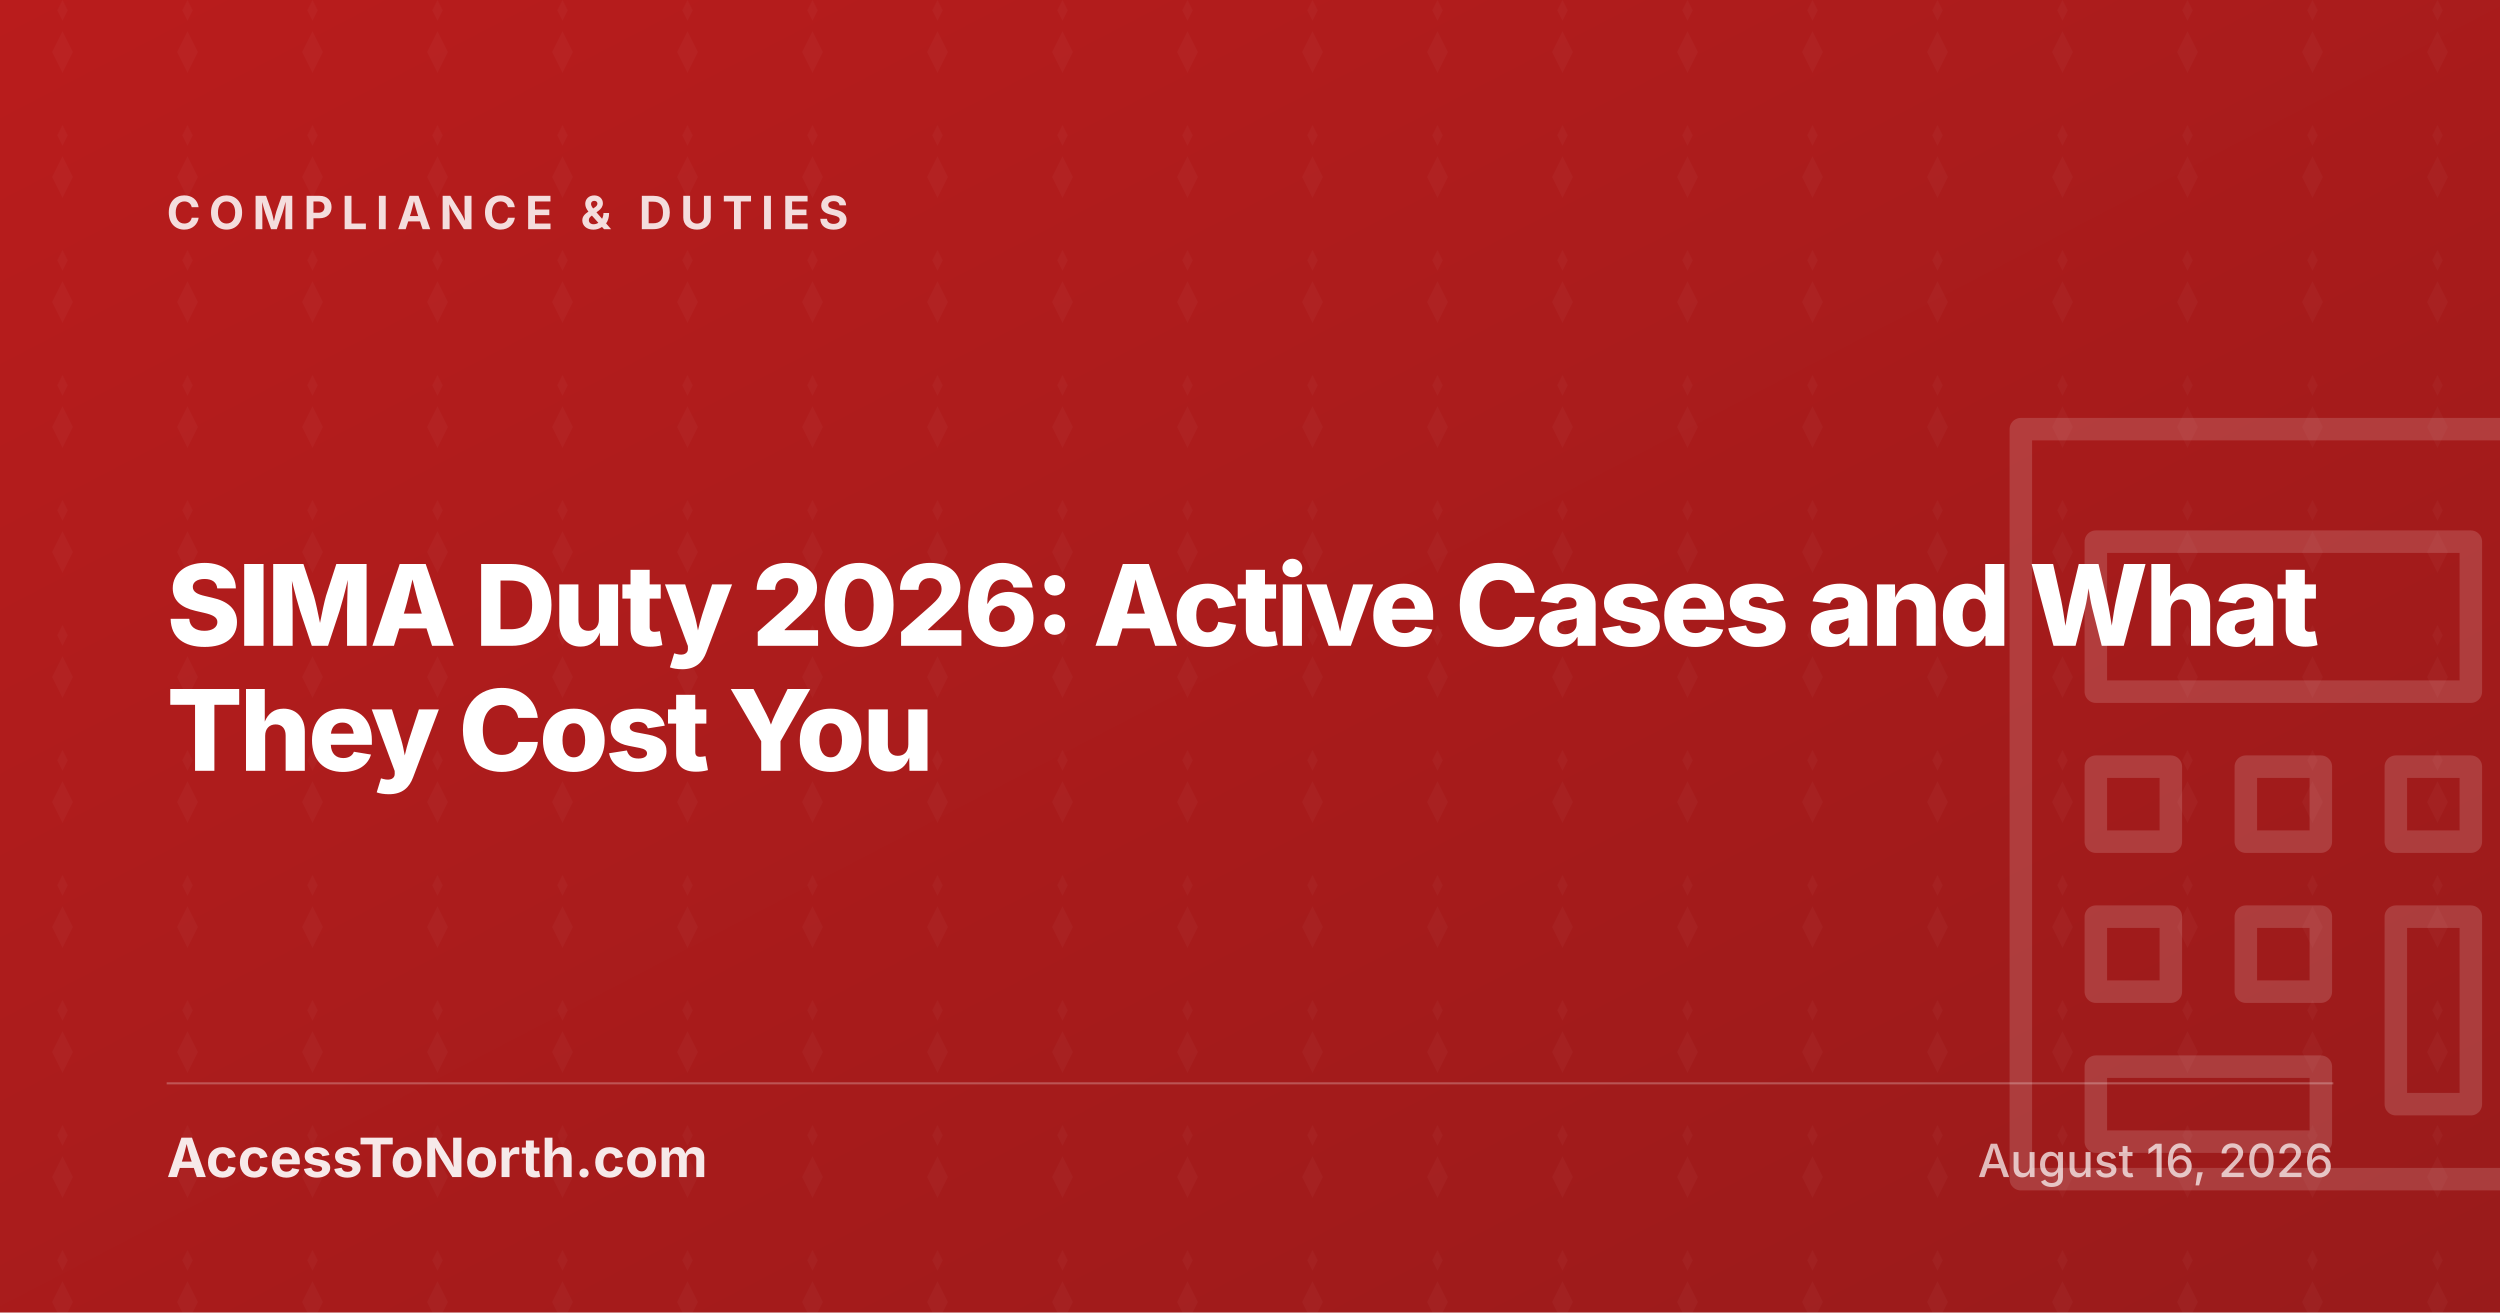
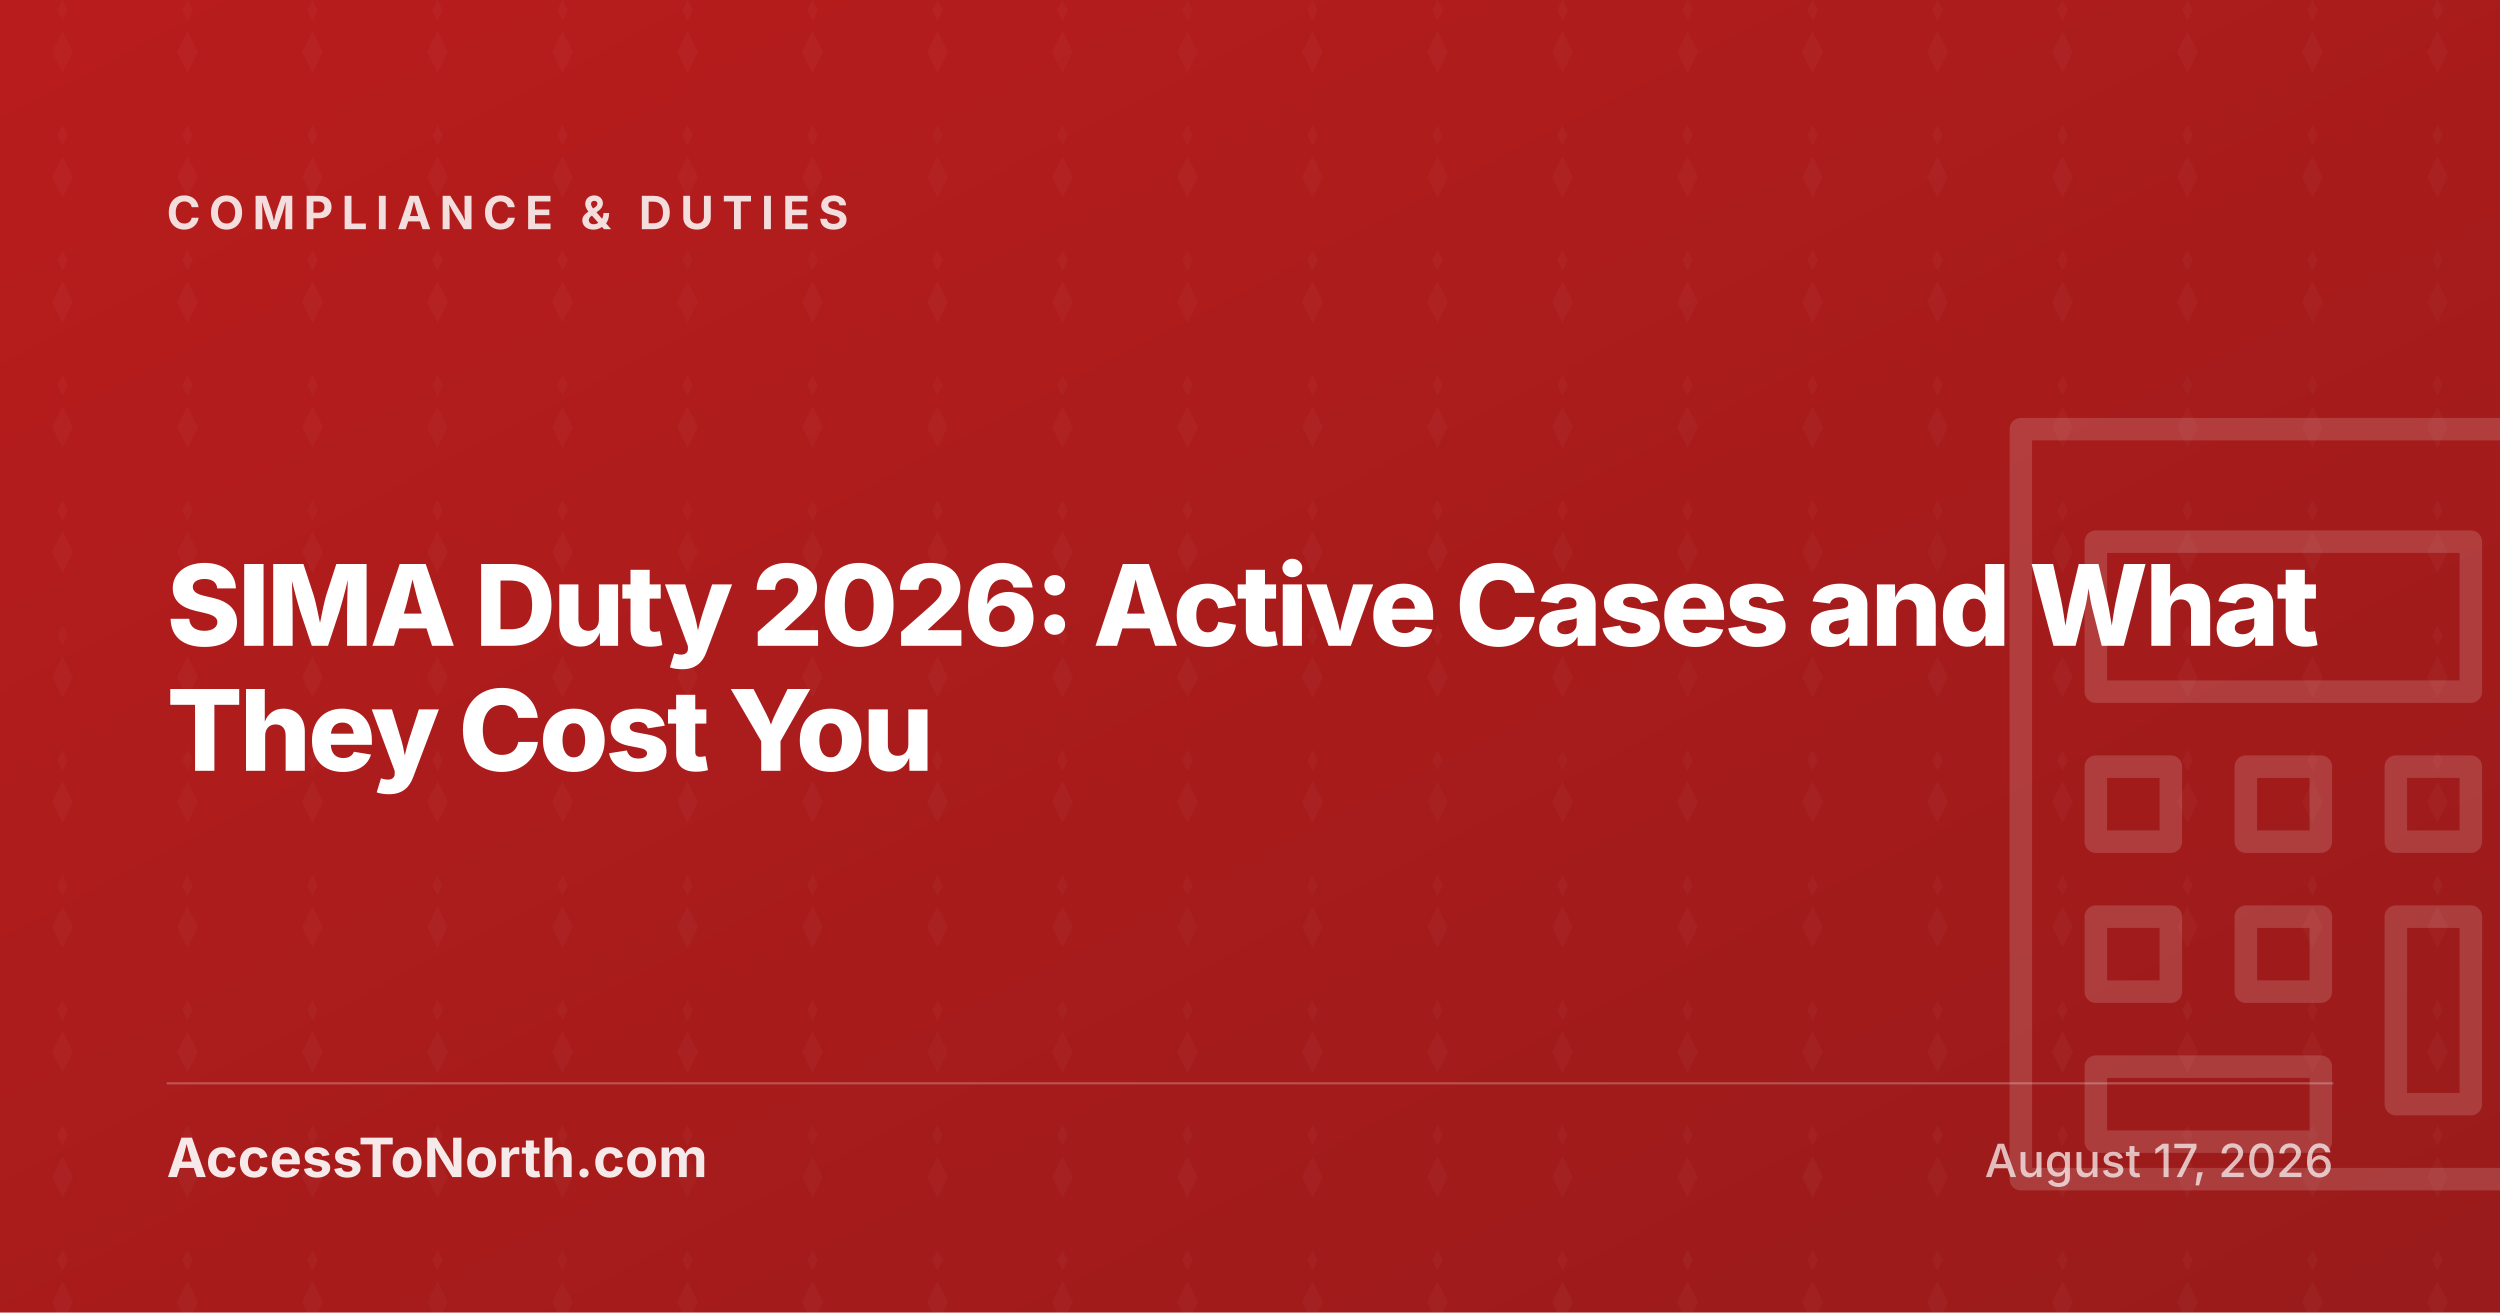
<svg xmlns="http://www.w3.org/2000/svg" width="1200" height="630" viewBox="0 0 1200 630">
  <defs>
    <linearGradient id="g-sima-duty-2026-cases" x1="0" y1="0" x2="1" y2="1">
      <stop offset="0%" stop-color="#B91C1C" />
      <stop offset="100%" stop-color="#991B1B" />
    </linearGradient>
    <pattern id="p-sima-duty-2026-cases" x="0" y="0" width="60" height="60" patternUnits="userSpaceOnUse">
      <path d="M30 0l-2.5 5 2.5 5 2.5-5-2.5-5zm0 15l-5 10 5 10 5-10-5-10z" fill="#FFFFFF" fill-opacity="0.03" />
    </pattern>
  </defs>
  <rect width="1200" height="630" fill="url(#g-sima-duty-2026-cases)" />
  <rect width="1200" height="630" fill="url(#p-sima-duty-2026-cases)" />
  <g transform="translate(880 170) scale(9)" fill="none" stroke="#FFFFFF" stroke-opacity="0.15" stroke-width="1.2" stroke-linejoin="round" stroke-linecap="round">
    <path d="M10 4h28v40H10zM14 10h20v8H14zM14 22h4v4h-4zM22 22h4v4h-4zM30 22h4v4h-4zM14 30h4v4h-4zM22 30h4v4h-4zM30 30h4v10h-4zM14 38h12v4H14z" />
  </g>
  <text x="80" y="110" fill="#FFFFFF" fill-opacity="0.85" font-family="Inter, system-ui, sans-serif" font-size="22" font-weight="700" letter-spacing="4" text-transform="uppercase">COMPLIANCE &amp; DUTIES</text>
  <text x="80" y="310" fill="#FFFFFF" font-family="Inter, system-ui, sans-serif" font-size="54" font-weight="800" letter-spacing="-1.5">SIMA Duty 2026: Active Cases and What</text>
  <text x="80" y="370" fill="#FFFFFF" font-family="Inter, system-ui, sans-serif" font-size="54" font-weight="800" letter-spacing="-1.5">They Cost You</text>
  <line x1="80" y1="520" x2="1120" y2="520" stroke="#FFFFFF" stroke-opacity="0.25" stroke-width="1" />
  <text x="80" y="565" fill="#FFFFFF" fill-opacity="0.9" font-family="Inter, system-ui, sans-serif" font-size="26" font-weight="700">AccessToNorth.com</text>
-   <text x="1120" y="565" text-anchor="end" fill="#FFFFFF" fill-opacity="0.7" font-family="Inter, system-ui, sans-serif" font-size="22" font-weight="500">August 16, 2026</text>
+   <text x="1120" y="565" text-anchor="end" fill="#FFFFFF" fill-opacity="0.7" font-family="Inter, system-ui, sans-serif" font-size="22" font-weight="500">August 17, 2026</text>
</svg>
